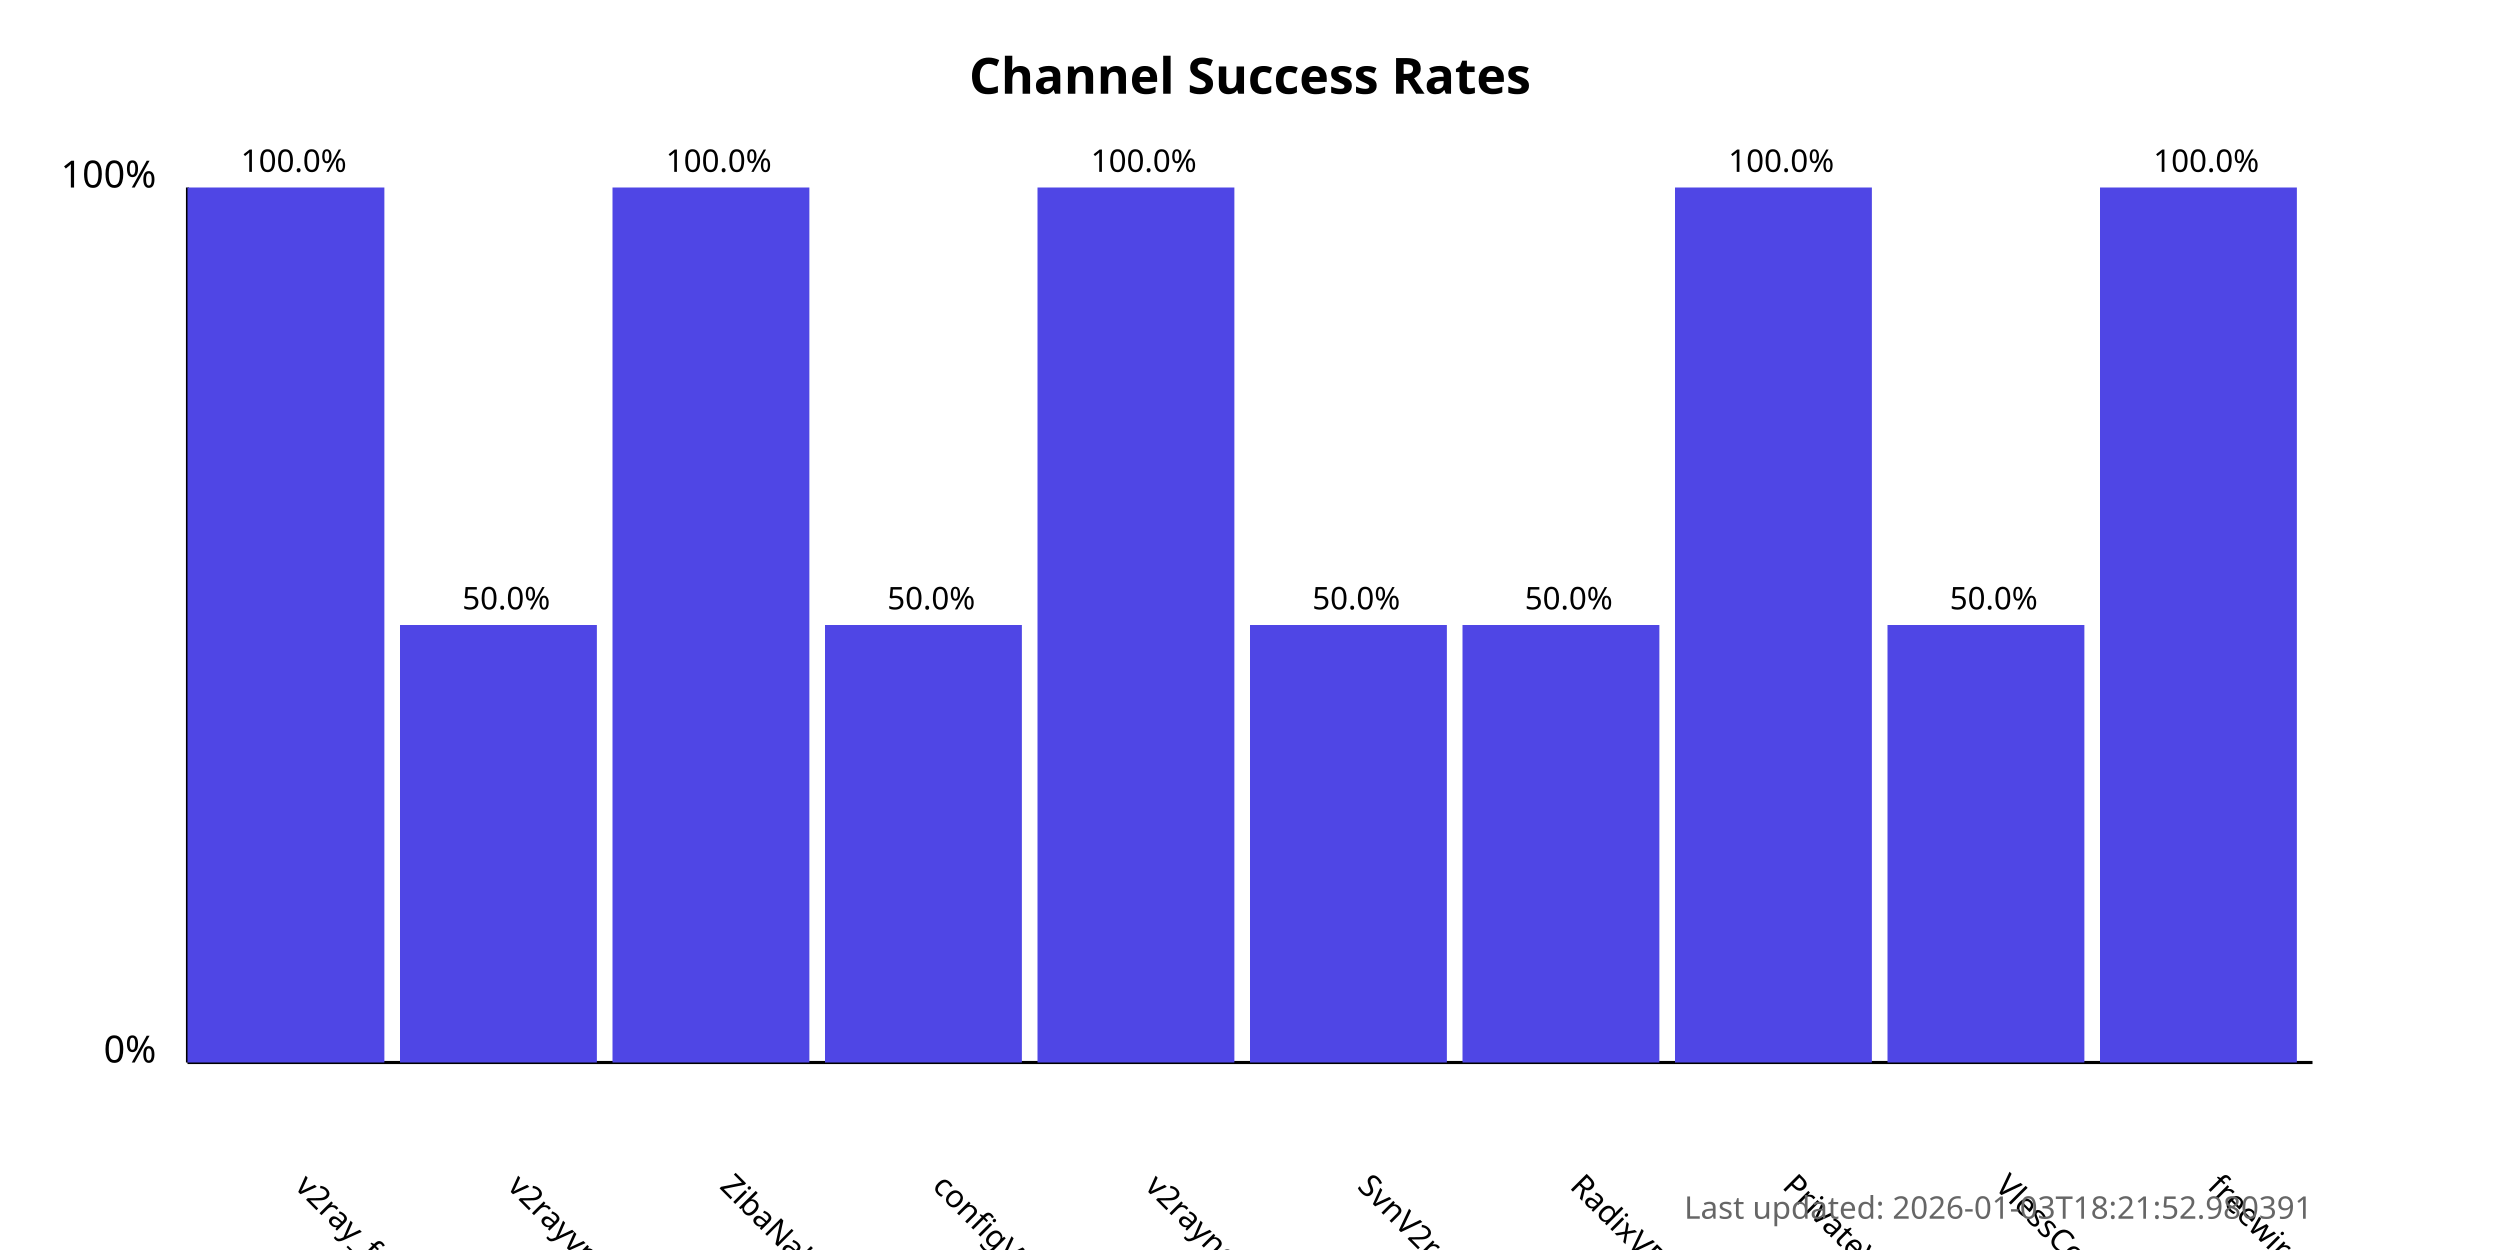
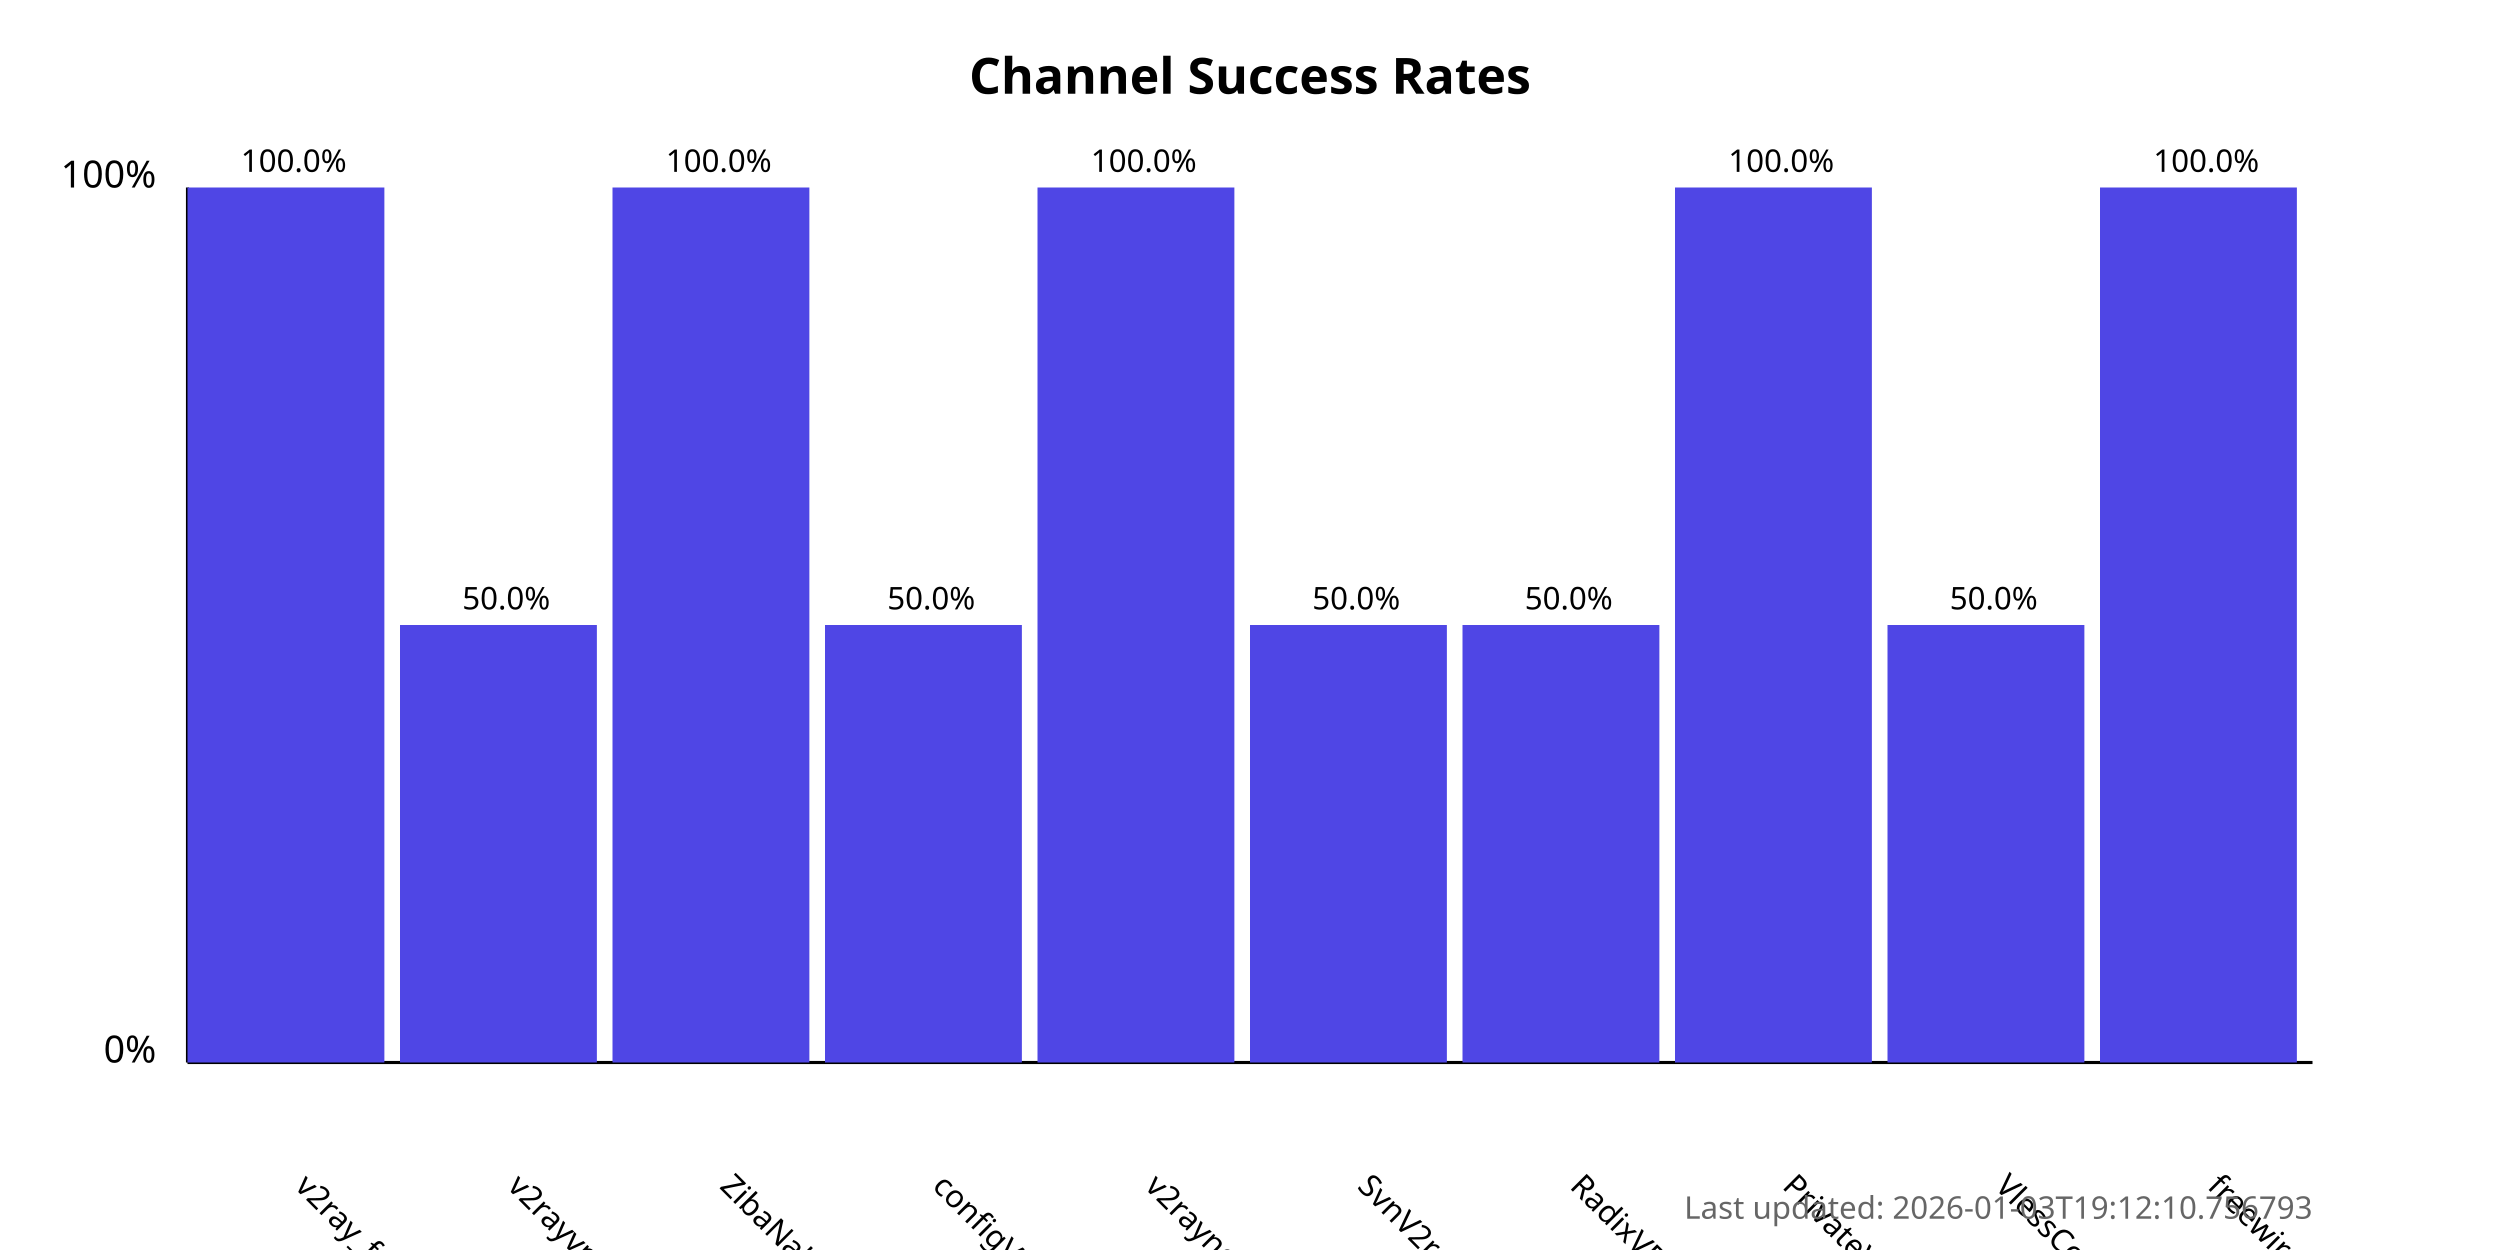
<svg xmlns="http://www.w3.org/2000/svg" width="800" height="400">
  <style>
            .chart-title { font: bold 16px sans-serif; }
            .axis-label { font: 12px sans-serif; }
            .tick-label { font: 10px sans-serif; }
            .bar { fill: #4f46e5; }
            .bar:hover { fill: #6366f1; }
            .timestamp { font: 10px sans-serif; fill: #666; }
        </style>
  <text x="400.0" y="30" text-anchor="middle" class="chart-title">
            Channel Success Rates
        </text>
  <line x1="60" y1="340" x2="60" y2="60" stroke="black" stroke-width="1" />
  <line x1="60" y1="340" x2="740" y2="340" stroke="black" stroke-width="1" />
  <text x="50" y="340" text-anchor="end" class="axis-label">0%</text>
  <text x="50" y="60" text-anchor="end" class="axis-label">100%</text>
  <g>
    <rect x="60" y="60.0" width="63.0" height="280.0" class="bar" />
    <text x="94.0" y="380" transform="rotate(45, 94.0, 380)" text-anchor="start" class="tick-label">
                v2ray_free_conf
            </text>
    <text x="94.0" y="55.0" text-anchor="middle" class="tick-label">
                100.0%
            </text>
  </g>
  <g>
    <rect x="128.0" y="200.0" width="63.0" height="140.0" class="bar" />
    <text x="162.0" y="380" transform="rotate(45, 162.0, 380)" text-anchor="start" class="tick-label">
                v2rayvpno
            </text>
    <text x="162.0" y="195.0" text-anchor="middle" class="tick-label">
                50.0%
            </text>
  </g>
  <g>
    <rect x="196.0" y="60.0" width="63.0" height="280.0" class="bar" />
    <text x="230.0" y="380" transform="rotate(45, 230.0, 380)" text-anchor="start" class="tick-label">
                ZibaNabz
            </text>
    <text x="230.0" y="55.0" text-anchor="middle" class="tick-label">
                100.0%
            </text>
  </g>
  <g>
    <rect x="264.0" y="200.0" width="63.0" height="140.0" class="bar" />
    <text x="298.0" y="380" transform="rotate(45, 298.0, 380)" text-anchor="start" class="tick-label">
                configV2rayForFree
            </text>
    <text x="298.0" y="195.0" text-anchor="middle" class="tick-label">
                50.0%
            </text>
  </g>
  <g>
    <rect x="332.0" y="60.0" width="63.0" height="280.0" class="bar" />
    <text x="366.0" y="380" transform="rotate(45, 366.0, 380)" text-anchor="start" class="tick-label">
                v2rayngvpn
            </text>
    <text x="366.0" y="55.0" text-anchor="middle" class="tick-label">
                100.0%
            </text>
  </g>
  <g>
    <rect x="400.0" y="200.0" width="63.0" height="140.0" class="bar" />
    <text x="434.0" y="380" transform="rotate(45, 434.0, 380)" text-anchor="start" class="tick-label">
                SvnV2ray
            </text>
    <text x="434.0" y="195.0" text-anchor="middle" class="tick-label">
                50.0%
            </text>
  </g>
  <g>
    <rect x="468.0" y="200.0" width="63.0" height="140.0" class="bar" />
    <text x="502.0" y="380" transform="rotate(45, 502.0, 380)" text-anchor="start" class="tick-label">
                RadixVPN
            </text>
    <text x="502.0" y="195.0" text-anchor="middle" class="tick-label">
                50.0%
            </text>
  </g>
  <g>
    <rect x="536.0" y="60.0" width="63.0" height="280.0" class="bar" />
    <text x="570.0" y="380" transform="rotate(45, 570.0, 380)" text-anchor="start" class="tick-label">
                PrivateVPNs
            </text>
    <text x="570.0" y="55.0" text-anchor="middle" class="tick-label">
                100.0%
            </text>
  </g>
  <g>
    <rect x="604.0" y="200.0" width="63.0" height="140.0" class="bar" />
    <text x="638.0" y="380" transform="rotate(45, 638.0, 380)" text-anchor="start" class="tick-label">
                VlessConfig
            </text>
    <text x="638.0" y="195.0" text-anchor="middle" class="tick-label">
                50.0%
            </text>
  </g>
  <g>
    <rect x="672.0" y="60.0" width="63.0" height="280.0" class="bar" />
    <text x="706.0" y="380" transform="rotate(45, 706.0, 380)" text-anchor="start" class="tick-label">
                freewireguard
            </text>
    <text x="706.0" y="55.0" text-anchor="middle" class="tick-label">
                100.0%
            </text>
  </g>
  <text x="740" y="390" text-anchor="end" class="timestamp">
-             Last updated: 2026-01-03T18:21:52.980391
+             Last updated: 2026-01-03T19:12:10.756793
        </text>
</svg>
